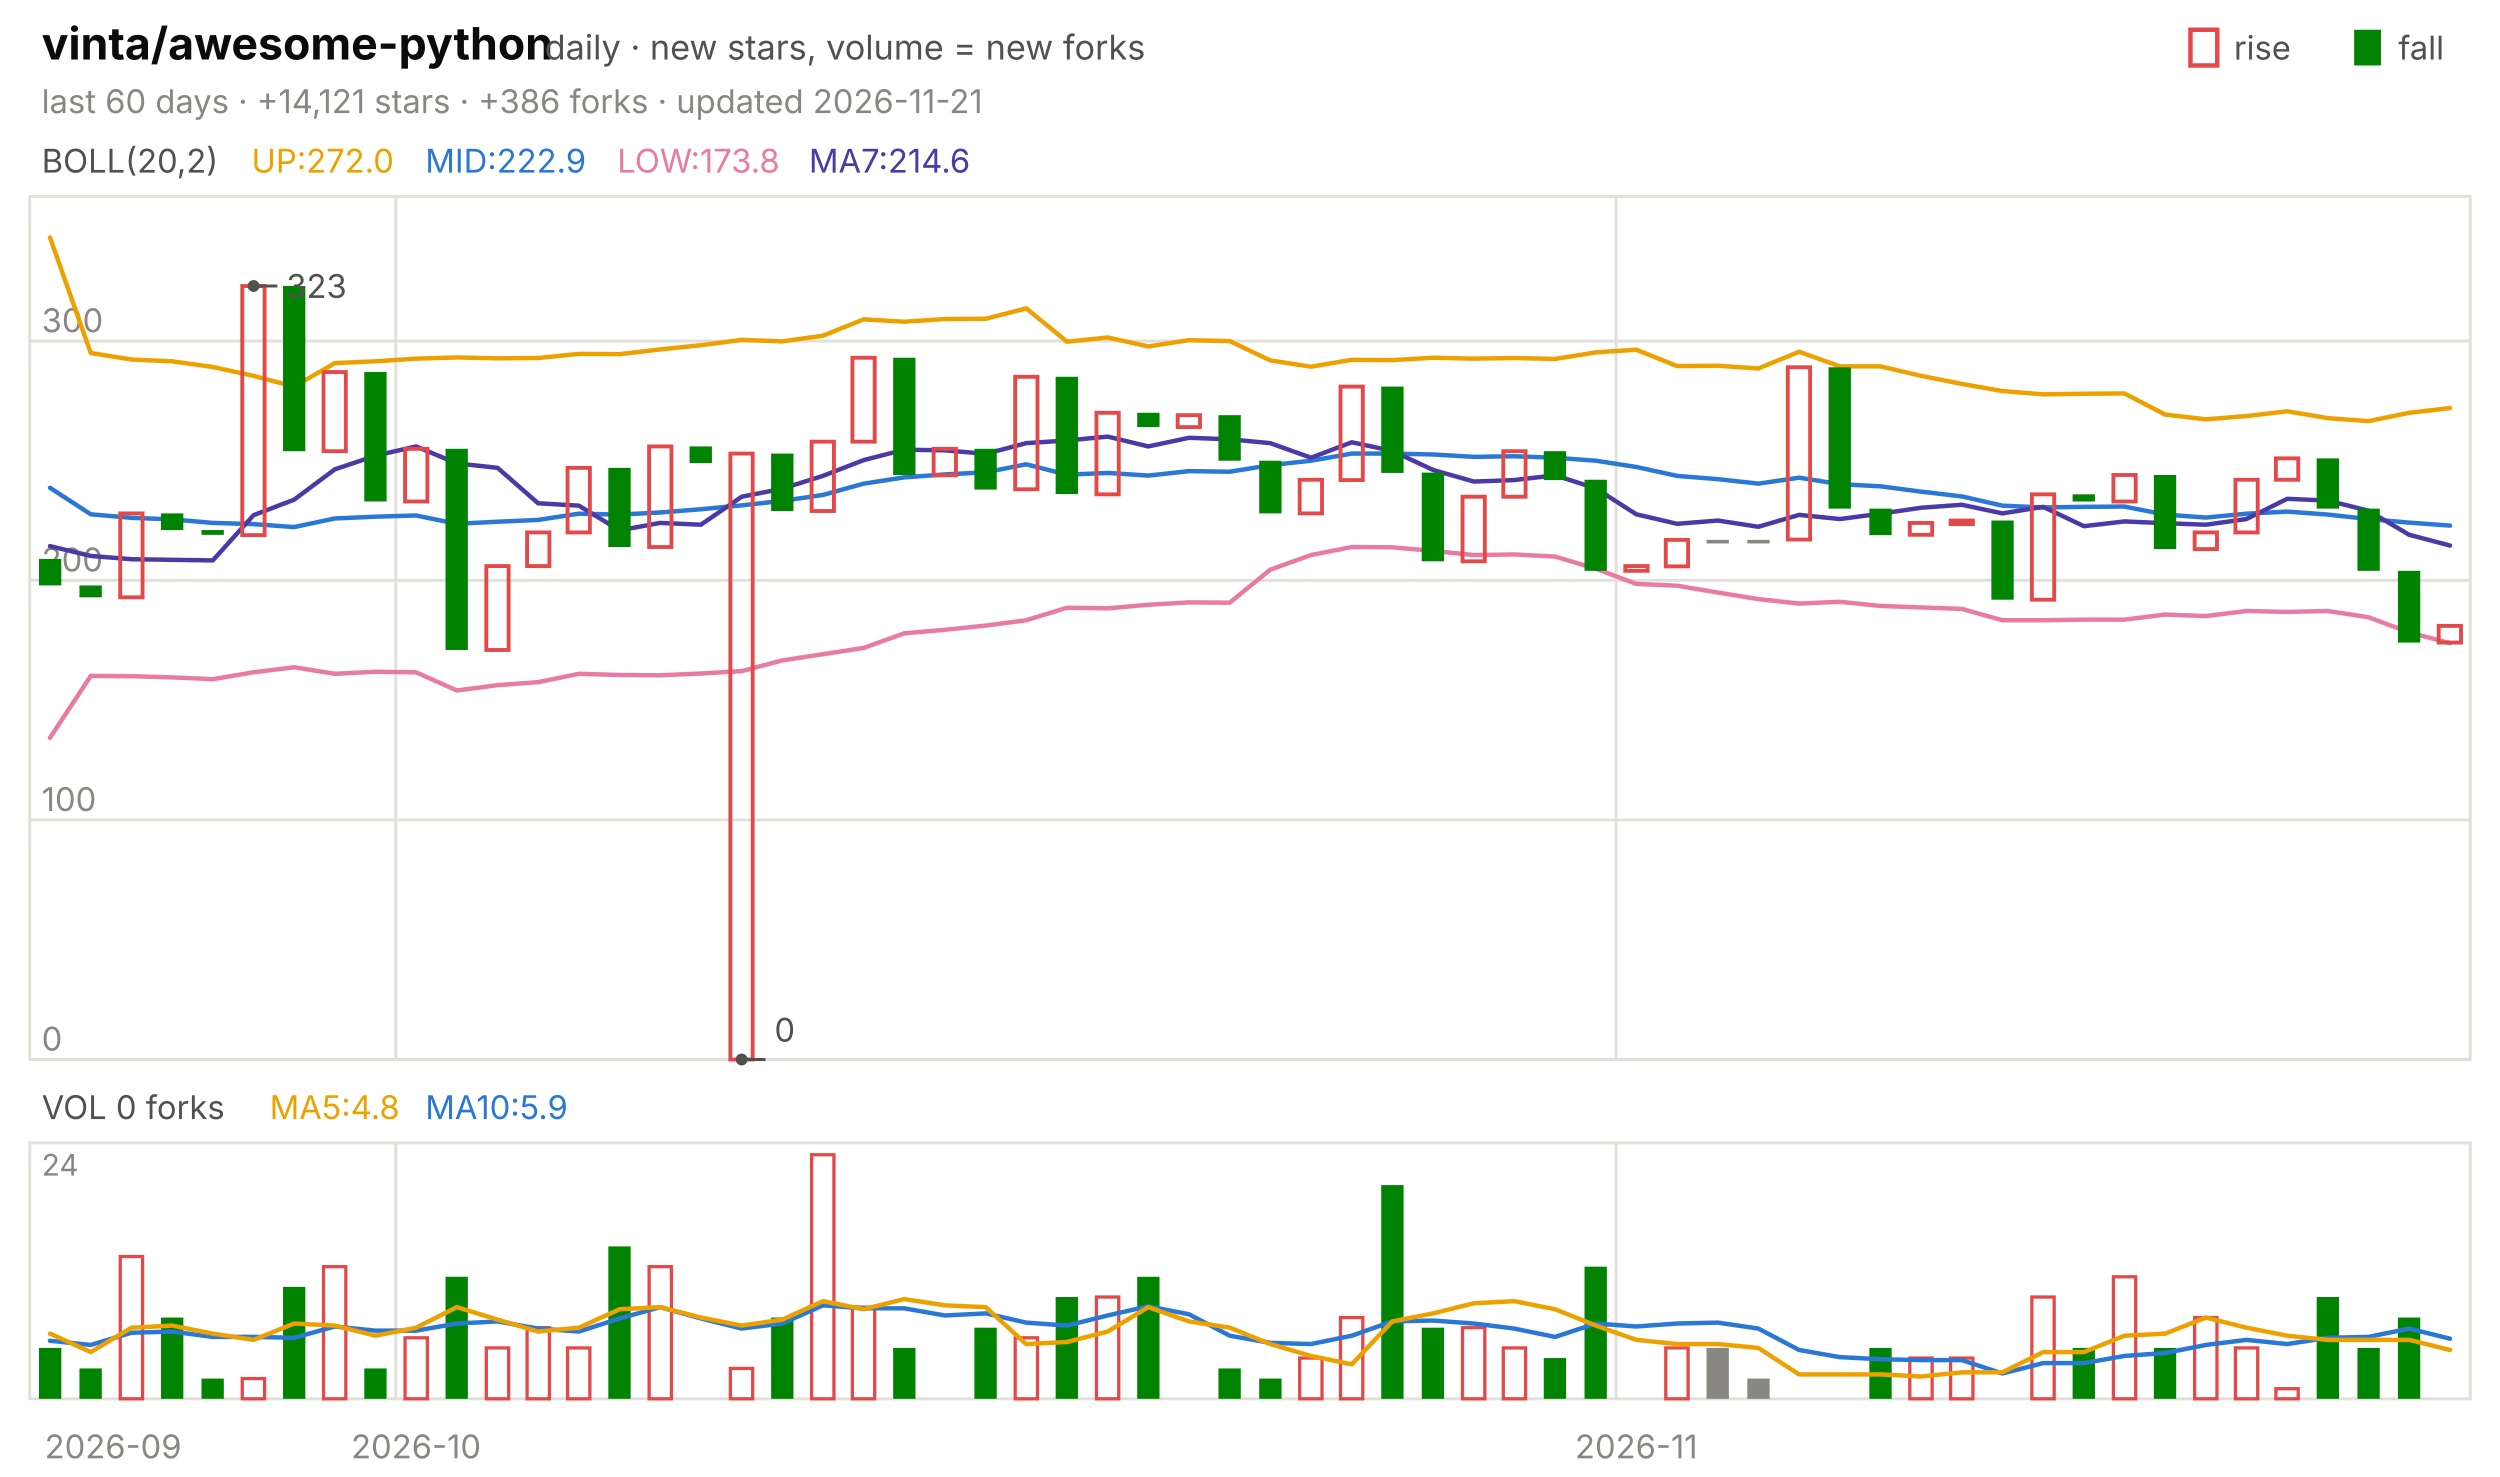
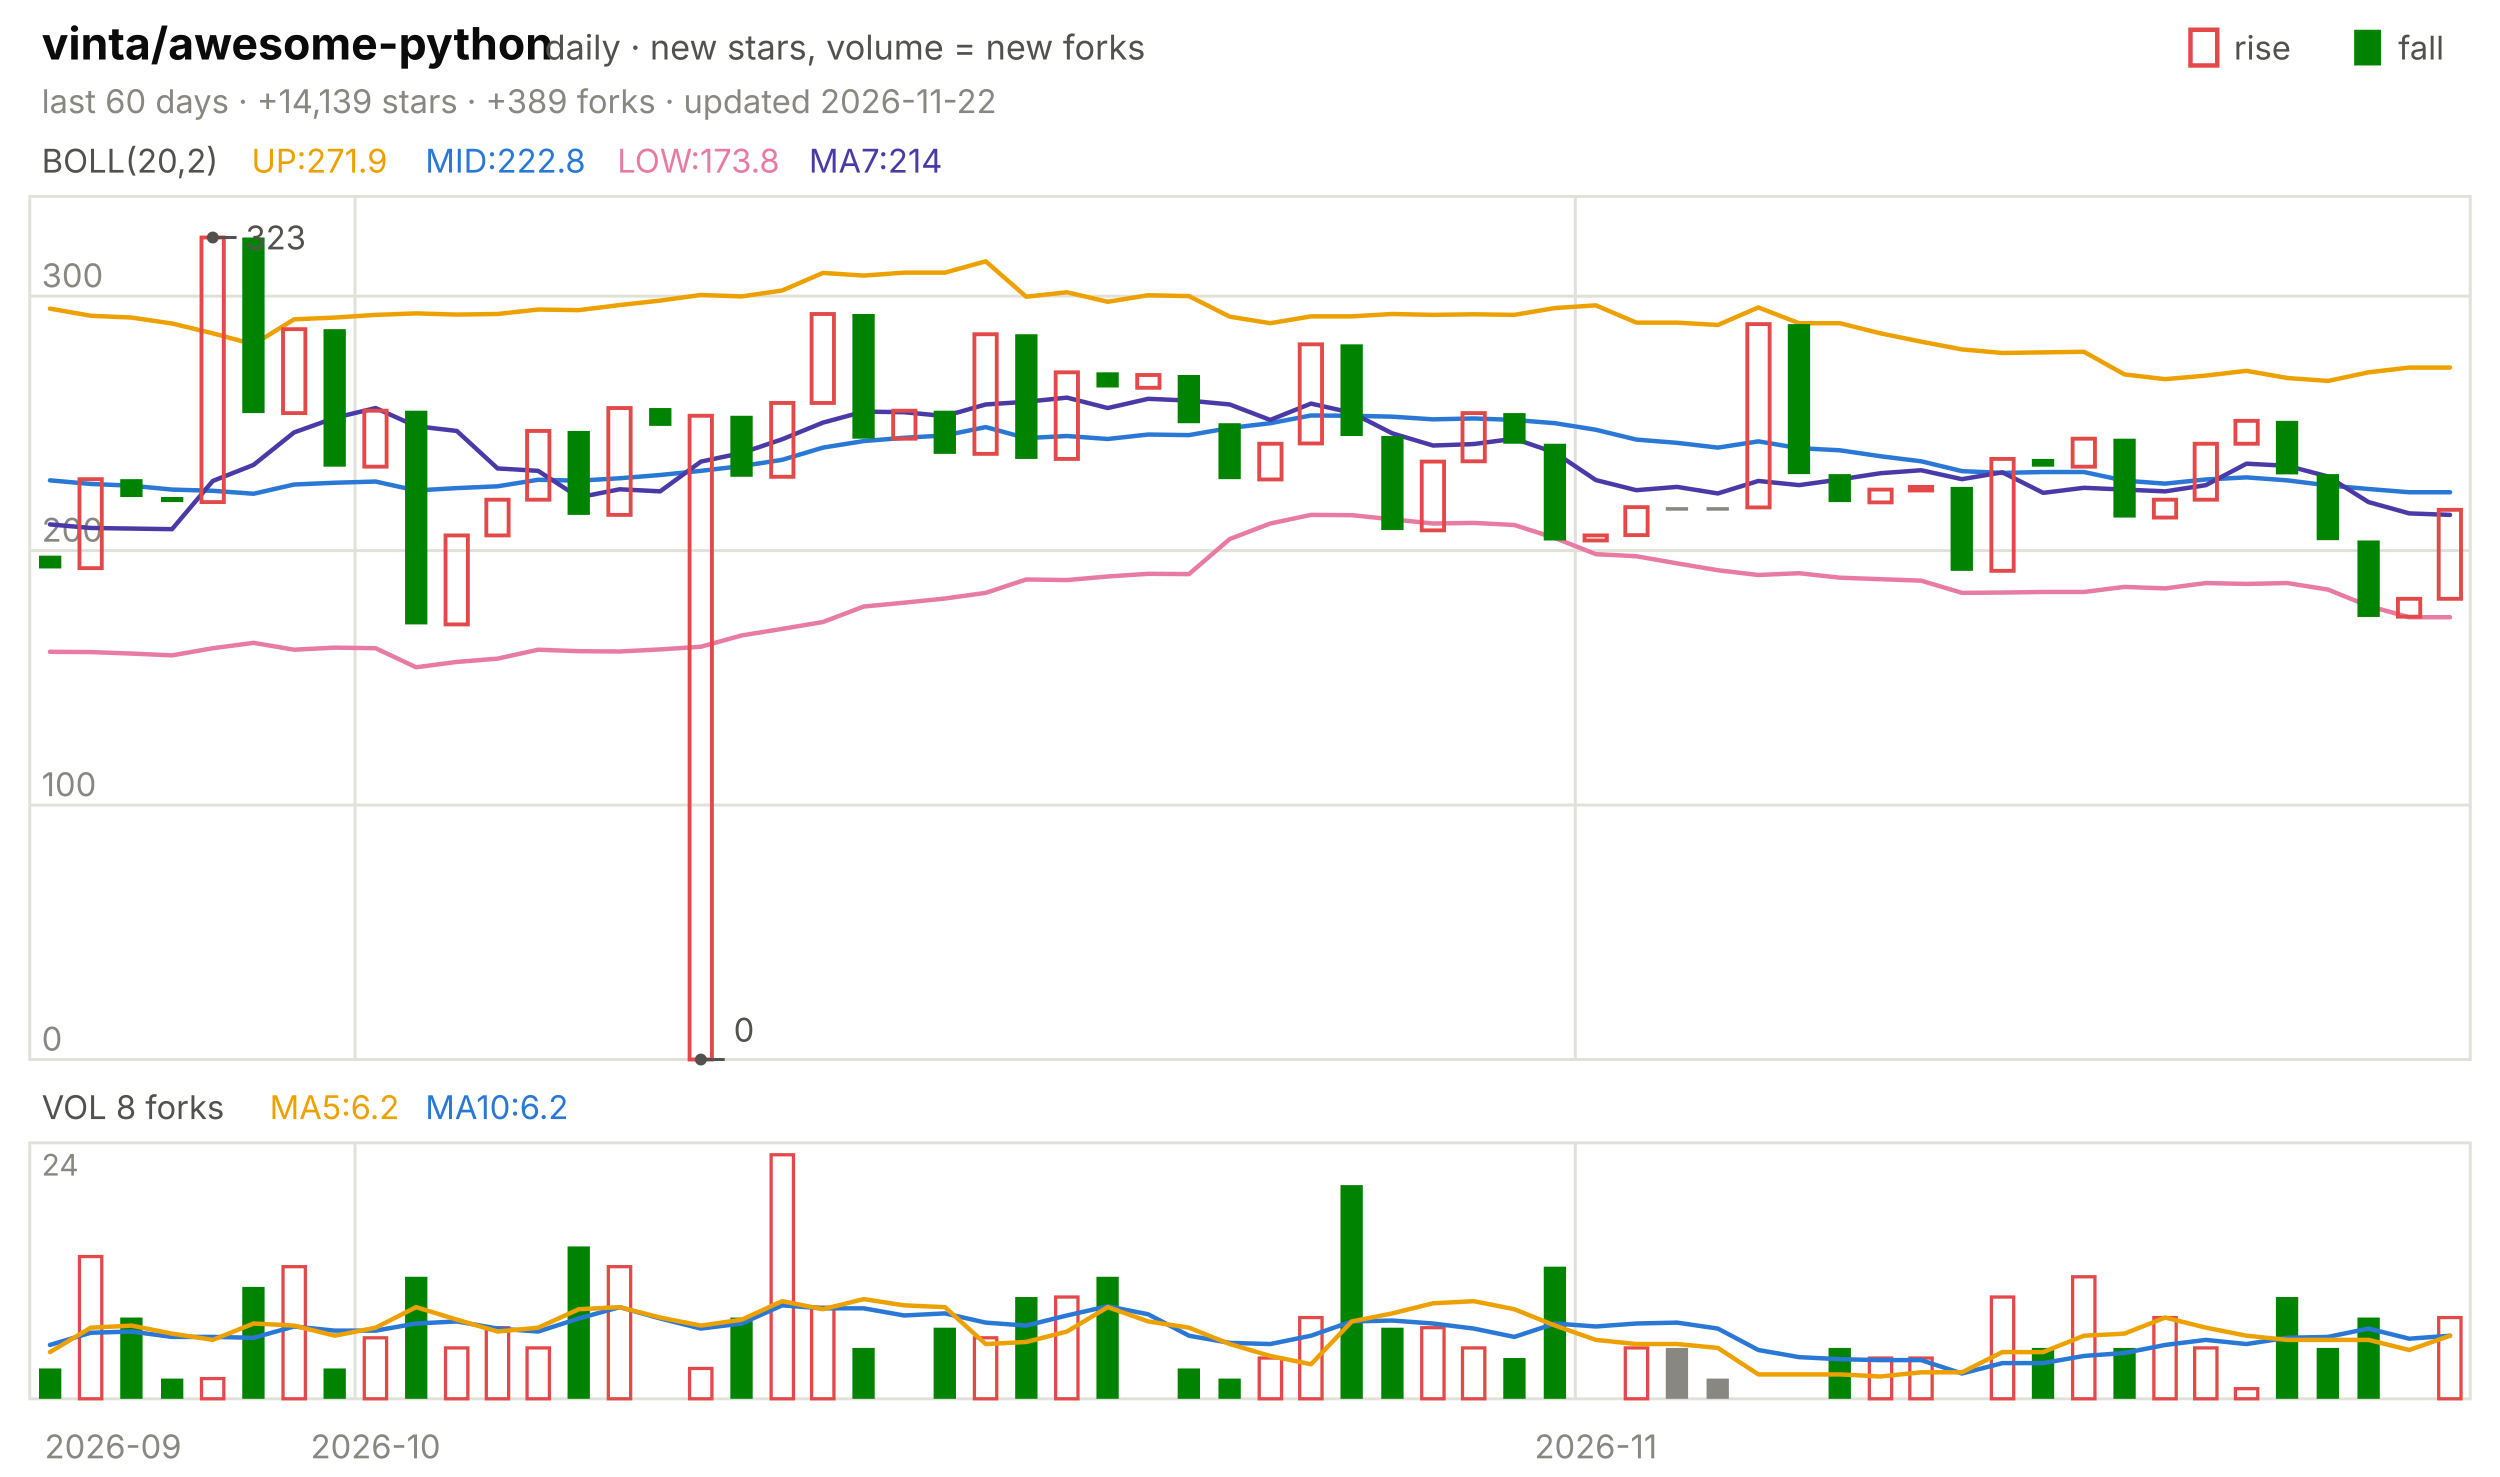
<svg xmlns="http://www.w3.org/2000/svg" viewBox="0 0 840 496" width="840" height="496" font-family="-apple-system,'Segoe UI',system-ui,sans-serif" role="img" aria-label="vinta/awesome-python candlestick chart">
  <text x="14.0" y="20.0" font-size="15" fill="#0b0b0b" font-weight="650">vinta/awesome-python</text>
  <text x="183.0" y="20.0" font-size="11.5" fill="#52514e">daily · new stars, volume = new forks</text>
  <text x="805.8" y="20.0" font-size="11.0" fill="#52514e">fall</text>
  <rect x="791" y="10" width="9" height="12" fill="#008300" />
  <text x="750.6" y="20.0" font-size="11.0" fill="#52514e">rise</text>
  <rect x="736" y="10" width="9" height="12" fill="none" stroke="#e34948" stroke-width="1.5" />
-   <text x="14.0" y="38.0" font-size="11.0" fill="#898781">last 60 days · +14,121 stars · +386 forks · updated 2026-11-21</text>
+   <text x="14.0" y="38.0" font-size="11.0" fill="#898781">last 60 days · +14,139 stars · +389 forks · updated 2026-11-22</text>
  <rect x="10" y="66" width="820" height="290" fill="none" stroke="#e1e0d9" />
  <rect x="10" y="384" width="820" height="86" fill="none" stroke="#e1e0d9" />
  <text x="38.0" y="490.0" font-size="11.0" fill="#898781" text-anchor="middle">2026-09</text>
-   <line x1="133.0" y1="66.0" x2="133.0" y2="356.0" stroke="#e1e0d9" stroke-width="1.0" />
-   <line x1="133.0" y1="384.0" x2="133.0" y2="470.0" stroke="#e1e0d9" stroke-width="1.0" />
-   <text x="139.8" y="490.0" font-size="11.0" fill="#898781" text-anchor="middle">2026-10</text>
-   <line x1="543.0" y1="66.0" x2="543.0" y2="356.0" stroke="#e1e0d9" stroke-width="1.0" />
-   <line x1="543.0" y1="384.0" x2="543.0" y2="470.0" stroke="#e1e0d9" stroke-width="1.0" />
-   <text x="549.8" y="490.0" font-size="11.0" fill="#898781" text-anchor="middle">2026-11</text>
+   <line x1="119.3" y1="66.0" x2="119.3" y2="356.0" stroke="#e1e0d9" stroke-width="1.0" />
+   <line x1="119.3" y1="384.0" x2="119.3" y2="470.0" stroke="#e1e0d9" stroke-width="1.0" />
+   <text x="126.2" y="490.0" font-size="11.0" fill="#898781" text-anchor="middle">2026-10</text>
+   <line x1="529.3" y1="66.0" x2="529.3" y2="356.0" stroke="#e1e0d9" stroke-width="1.0" />
+   <line x1="529.3" y1="384.0" x2="529.3" y2="470.0" stroke="#e1e0d9" stroke-width="1.0" />
+   <text x="536.2" y="490.0" font-size="11.0" fill="#898781" text-anchor="middle">2026-11</text>
  <text x="14.0" y="58.0" font-size="11.0" fill="#52514e">BOLL(20,2)</text>
-   <text x="84.5" y="58.0" font-size="11.0" fill="#eda100">UP:272.0</text>
-   <text x="142.9" y="58.0" font-size="11.0" fill="#2a78d6">MID:222.9</text>
+   <text x="84.5" y="58.0" font-size="11.0" fill="#eda100">UP:271.9</text>
+   <text x="142.9" y="58.0" font-size="11.0" fill="#2a78d6">MID:222.8</text>
  <text x="207.4" y="58.0" font-size="11.0" fill="#e87ba4">LOW:173.8</text>
-   <text x="271.8" y="58.0" font-size="11.0" fill="#4a3aa7">MA7:214.6</text>
+   <text x="271.8" y="58.0" font-size="11.0" fill="#4a3aa7">MA7:214</text>
  <line x1="10.0" y1="356.0" x2="830.0" y2="356.0" stroke="#e1e0d9" stroke-width="1.0" />
  <text x="14.0" y="353.0" font-size="11.0" fill="#898781">0</text>
-   <line x1="10.0" y1="275.5" x2="830.0" y2="275.5" stroke="#e1e0d9" stroke-width="1.0" />
-   <text x="14.0" y="272.5" font-size="11.0" fill="#898781">100</text>
-   <line x1="10.0" y1="195.0" x2="830.0" y2="195.0" stroke="#e1e0d9" stroke-width="1.0" />
-   <text x="14.0" y="192.0" font-size="11.0" fill="#898781">200</text>
-   <line x1="10.0" y1="114.6" x2="830.0" y2="114.6" stroke="#e1e0d9" stroke-width="1.0" />
-   <text x="14.0" y="111.6" font-size="11.0" fill="#898781">300</text>
-   <polyline points="16.8,79.8 30.5,118.6 44.2,120.8 57.8,121.4 71.5,123.3 85.2,126.3 98.8,129.9 112.5,122.0 126.2,121.4 139.8,120.5 153.5,120.1 167.2,120.4 180.8,120.3 194.5,118.9 208.2,119.0 221.8,117.4 235.5,116.0 249.2,114.2 262.8,114.7 276.5,112.8 290.2,107.3 303.8,108.1 317.5,107.2 331.2,107.1 344.8,103.6 358.5,114.8 372.2,113.4 385.8,116.4 399.5,114.3 413.2,114.6 426.8,121.1 440.5,123.2 454.2,120.9 467.8,121.0 481.5,120.2 495.2,120.5 508.8,120.3 522.5,120.6 536.2,118.4 549.8,117.5 563.5,123.0 577.2,122.9 590.8,123.8 604.5,118.2 618.2,123.1 631.8,123.1 645.5,126.3 659.2,129.0 672.8,131.4 686.5,132.5 700.2,132.3 713.8,132.2 727.5,139.3 741.2,140.9 754.8,139.8 768.5,138.2 782.2,140.5 795.8,141.5 809.5,138.7 823.2,137.1" fill="none" stroke="#eda100" stroke-width="1.5" stroke-linejoin="round" stroke-linecap="round" />
-   <polyline points="16.8,163.9 30.5,172.8 44.2,174.0 57.8,174.5 71.5,175.7 85.2,176.1 98.8,177.1 112.5,174.2 126.2,173.6 139.8,173.2 153.5,176.0 167.2,175.3 180.8,174.7 194.5,172.6 208.2,172.9 221.8,172.2 235.5,171.1 249.2,169.8 262.8,168.3 276.5,166.3 290.2,162.5 303.8,160.4 317.5,159.4 331.2,158.7 344.8,156.0 358.5,159.5 372.2,158.9 385.8,159.8 399.5,158.3 413.2,158.5 426.8,156.3 440.5,154.8 454.2,152.4 467.8,152.4 481.5,152.7 495.2,153.5 508.8,153.3 522.5,153.8 536.2,154.8 549.8,156.9 563.5,159.9 577.2,161.0 590.8,162.5 604.5,160.5 618.2,162.7 631.8,163.4 645.5,165.2 659.2,166.8 672.8,169.9 686.5,170.5 700.2,170.3 713.8,170.2 727.5,172.9 741.2,173.9 754.8,172.6 768.5,171.9 782.2,172.9 795.8,174.4 809.5,175.6 823.2,176.6" fill="none" stroke="#2a78d6" stroke-width="1.5" stroke-linejoin="round" stroke-linecap="round" />
-   <polyline points="16.8,247.9 30.5,227.1 44.2,227.2 57.8,227.6 71.5,228.2 85.2,225.9 98.8,224.2 112.5,226.4 126.2,225.7 139.8,225.9 153.5,232.0 167.2,230.2 180.8,229.2 194.5,226.4 208.2,226.8 221.8,226.9 235.5,226.3 249.2,225.5 262.8,221.9 276.5,219.8 290.2,217.7 303.8,212.8 317.5,211.6 331.2,210.2 344.8,208.4 358.5,204.2 372.2,204.4 385.8,203.2 399.5,202.4 413.2,202.5 426.8,191.4 440.5,186.5 454.2,183.8 467.8,183.9 481.5,185.1 495.2,186.5 508.8,186.3 522.5,187.0 536.2,191.1 549.8,196.2 563.5,196.8 577.2,199.1 590.8,201.3 604.5,202.8 618.2,202.2 631.8,203.6 645.5,204.1 659.2,204.6 672.8,208.4 686.5,208.4 700.2,208.2 713.8,208.2 727.5,206.5 741.2,207.0 754.8,205.3 768.5,205.6 782.2,205.3 795.8,207.4 809.5,212.5 823.2,216.1" fill="none" stroke="#e87ba4" stroke-width="1.5" stroke-linejoin="round" stroke-linecap="round" />
-   <polyline points="16.8,183.5 30.5,186.8 44.2,187.9 57.8,188.1 71.5,188.3 85.2,173.1 98.8,167.9 112.5,157.7 126.2,153.1 139.8,150.0 153.5,155.7 167.2,157.2 180.8,169.1 194.5,169.9 208.2,178.2 221.8,175.7 235.5,176.3 249.2,166.9 262.8,164.2 276.5,159.9 290.2,154.6 303.8,151.1 317.5,151.3 331.2,152.5 344.8,148.9 358.5,148.0 372.2,146.7 385.8,150.0 399.5,147.1 413.2,147.6 426.8,148.9 440.5,153.8 454.2,148.6 467.8,151.5 481.5,157.9 495.2,161.8 508.8,161.3 522.5,159.7 536.2,164.1 549.8,172.8 563.5,176.0 577.2,174.9 590.8,177.0 604.5,173.0 618.2,174.4 631.8,172.6 645.5,170.6 659.2,169.6 672.8,172.5 686.5,170.3 700.2,176.8 713.8,175.2 727.5,175.8 741.2,176.3 754.8,174.4 768.5,167.6 782.2,168.2 795.8,171.6 809.5,179.7 823.2,183.3" fill="none" stroke="#4a3aa7" stroke-width="1.5" stroke-linejoin="round" stroke-linecap="round" />
-   <rect x="13.1" y="187.8" width="7.5" height="8.9" fill="#008300" />
-   <rect x="26.7" y="196.7" width="7.5" height="4.0" fill="#008300" />
-   <rect x="40.4" y="172.5" width="7.5" height="28.2" fill="none" stroke="#e34948" stroke-width="1.3" />
-   <rect x="54.1" y="172.5" width="7.5" height="5.6" fill="#008300" />
-   <rect x="67.7" y="178.1" width="7.5" height="1.6" fill="#008300" />
-   <rect x="81.4" y="96.1" width="7.5" height="83.7" fill="none" stroke="#e34948" stroke-width="1.3" />
-   <rect x="95.1" y="96.1" width="7.5" height="55.5" fill="#008300" />
-   <rect x="108.7" y="125.0" width="7.5" height="26.6" fill="none" stroke="#e34948" stroke-width="1.3" />
-   <rect x="122.4" y="125.0" width="7.5" height="43.5" fill="#008300" />
-   <rect x="136.1" y="150.8" width="7.5" height="17.7" fill="none" stroke="#e34948" stroke-width="1.3" />
-   <rect x="149.7" y="150.8" width="7.5" height="67.6" fill="#008300" />
-   <rect x="163.4" y="190.2" width="7.5" height="28.2" fill="none" stroke="#e34948" stroke-width="1.3" />
-   <rect x="177.1" y="178.9" width="7.5" height="11.3" fill="none" stroke="#e34948" stroke-width="1.3" />
-   <rect x="190.7" y="157.2" width="7.5" height="21.7" fill="none" stroke="#e34948" stroke-width="1.3" />
-   <rect x="204.4" y="157.2" width="7.5" height="26.6" fill="#008300" />
-   <rect x="218.1" y="150.0" width="7.5" height="33.8" fill="none" stroke="#e34948" stroke-width="1.3" />
-   <rect x="231.7" y="150.0" width="7.5" height="5.6" fill="#008300" />
-   <rect x="245.4" y="152.4" width="7.5" height="203.6" fill="none" stroke="#e34948" stroke-width="1.3" />
-   <rect x="259.1" y="152.4" width="7.5" height="19.3" fill="#008300" />
-   <rect x="272.7" y="148.4" width="7.5" height="23.3" fill="none" stroke="#e34948" stroke-width="1.3" />
-   <rect x="286.4" y="120.2" width="7.5" height="28.2" fill="none" stroke="#e34948" stroke-width="1.3" />
-   <rect x="300.1" y="120.2" width="7.5" height="39.4" fill="#008300" />
-   <rect x="313.7" y="150.8" width="7.5" height="8.9" fill="none" stroke="#e34948" stroke-width="1.3" />
-   <rect x="327.4" y="150.8" width="7.5" height="13.7" fill="#008300" />
-   <rect x="341.1" y="126.6" width="7.5" height="37.8" fill="none" stroke="#e34948" stroke-width="1.3" />
-   <rect x="354.7" y="126.6" width="7.5" height="39.4" fill="#008300" />
-   <rect x="368.4" y="138.7" width="7.5" height="27.4" fill="none" stroke="#e34948" stroke-width="1.3" />
-   <rect x="382.1" y="138.7" width="7.5" height="4.8" fill="#008300" />
-   <rect x="395.7" y="139.5" width="7.5" height="4.0" fill="none" stroke="#e34948" stroke-width="1.3" />
-   <rect x="409.4" y="139.5" width="7.5" height="15.3" fill="#008300" />
-   <rect x="423.1" y="154.8" width="7.5" height="17.7" fill="#008300" />
-   <rect x="436.7" y="161.2" width="7.5" height="11.3" fill="none" stroke="#e34948" stroke-width="1.3" />
-   <rect x="450.4" y="129.9" width="7.5" height="31.4" fill="none" stroke="#e34948" stroke-width="1.3" />
-   <rect x="464.1" y="129.9" width="7.5" height="29.0" fill="#008300" />
-   <rect x="477.7" y="158.8" width="7.5" height="29.8" fill="#008300" />
-   <rect x="491.4" y="166.9" width="7.5" height="21.7" fill="none" stroke="#e34948" stroke-width="1.3" />
-   <rect x="505.1" y="151.6" width="7.5" height="15.3" fill="none" stroke="#e34948" stroke-width="1.3" />
-   <rect x="518.7" y="151.6" width="7.5" height="9.7" fill="#008300" />
-   <rect x="532.4" y="161.2" width="7.5" height="30.6" fill="#008300" />
-   <rect x="546.1" y="190.2" width="7.5" height="1.6" fill="none" stroke="#e34948" stroke-width="1.3" />
-   <rect x="559.7" y="181.4" width="7.5" height="8.9" fill="none" stroke="#e34948" stroke-width="1.3" />
-   <rect x="573.4" y="181.4" width="7.5" height="1.2" fill="#898781" />
-   <rect x="587.1" y="181.4" width="7.5" height="1.2" fill="#898781" />
-   <rect x="600.7" y="123.4" width="7.5" height="57.9" fill="none" stroke="#e34948" stroke-width="1.3" />
-   <rect x="614.4" y="123.4" width="7.5" height="47.5" fill="#008300" />
-   <rect x="628.1" y="170.9" width="7.5" height="8.9" fill="#008300" />
-   <rect x="641.7" y="175.7" width="7.5" height="4.0" fill="none" stroke="#e34948" stroke-width="1.3" />
-   <rect x="655.4" y="174.9" width="7.5" height="1.2" fill="none" stroke="#e34948" stroke-width="1.3" />
-   <rect x="669.1" y="174.9" width="7.5" height="26.6" fill="#008300" />
-   <rect x="682.7" y="166.1" width="7.5" height="35.4" fill="none" stroke="#e34948" stroke-width="1.3" />
-   <rect x="696.4" y="166.1" width="7.5" height="2.4" fill="#008300" />
-   <rect x="710.1" y="159.6" width="7.5" height="8.9" fill="none" stroke="#e34948" stroke-width="1.3" />
-   <rect x="723.7" y="159.6" width="7.5" height="24.9" fill="#008300" />
-   <rect x="737.4" y="178.9" width="7.5" height="5.6" fill="none" stroke="#e34948" stroke-width="1.3" />
-   <rect x="751.1" y="161.2" width="7.5" height="17.7" fill="none" stroke="#e34948" stroke-width="1.3" />
-   <rect x="764.7" y="154.0" width="7.5" height="7.2" fill="none" stroke="#e34948" stroke-width="1.3" />
-   <rect x="778.4" y="154.0" width="7.5" height="16.9" fill="#008300" />
-   <rect x="792.1" y="170.9" width="7.5" height="20.9" fill="#008300" />
-   <rect x="805.7" y="191.8" width="7.5" height="24.1" fill="#008300" />
-   <rect x="819.4" y="210.3" width="7.5" height="5.6" fill="none" stroke="#e34948" stroke-width="1.3" />
-   <circle cx="85.2" cy="96.1" r="2" fill="#52514e" />
-   <line x1="85.2" y1="96.1" x2="93.2" y2="96.1" stroke="#52514e" stroke-width="1.0" />
-   <text x="96.2" y="100.1" font-size="11.0" fill="#52514e">323</text>
-   <circle cx="249.2" cy="356.0" r="2" fill="#52514e" />
-   <line x1="249.2" y1="356.0" x2="257.2" y2="356.0" stroke="#52514e" stroke-width="1.0" />
-   <text x="260.2" y="350.0" font-size="11.0" fill="#52514e">0</text>
-   <text x="14.0" y="376.0" font-size="11.0" fill="#52514e">VOL 0 forks</text>
-   <text x="90.6" y="376.0" font-size="11.0" fill="#eda100">MA5:4.8</text>
-   <text x="142.9" y="376.0" font-size="11.0" fill="#2a78d6">MA10:5.9</text>
+   <line x1="10.0" y1="270.5" x2="830.0" y2="270.5" stroke="#e1e0d9" stroke-width="1.0" />
+   <text x="14.0" y="267.5" font-size="11.0" fill="#898781">100</text>
+   <line x1="10.0" y1="185.0" x2="830.0" y2="185.0" stroke="#e1e0d9" stroke-width="1.0" />
+   <text x="14.0" y="182.0" font-size="11.0" fill="#898781">200</text>
+   <line x1="10.0" y1="99.5" x2="830.0" y2="99.5" stroke="#e1e0d9" stroke-width="1.0" />
+   <text x="14.0" y="96.5" font-size="11.0" fill="#898781">300</text>
+   <polyline points="16.8,103.7 30.5,106.1 44.2,106.7 57.8,108.7 71.5,112.0 85.2,115.7 98.8,107.3 112.5,106.7 126.2,105.8 139.8,105.3 153.5,105.7 167.2,105.5 180.8,104.0 194.5,104.2 208.2,102.5 221.8,101.0 235.5,99.1 249.2,99.6 262.8,97.6 276.5,91.7 290.2,92.6 303.8,91.6 317.5,91.6 331.2,87.8 344.8,99.7 358.5,98.2 372.2,101.4 385.8,99.2 399.5,99.5 413.2,106.4 426.8,108.6 440.5,106.3 454.2,106.3 467.8,105.5 481.5,105.8 495.2,105.6 508.8,105.8 522.5,103.5 536.2,102.6 549.8,108.4 563.5,108.4 577.2,109.2 590.8,103.3 604.5,108.6 618.2,108.6 631.8,112.0 645.5,114.8 659.2,117.4 672.8,118.6 686.5,118.4 700.2,118.2 713.8,125.8 727.5,127.4 741.2,126.2 754.8,124.6 768.5,127.0 782.2,128.0 795.8,125.1 809.5,123.5 823.2,123.5" fill="none" stroke="#eda100" stroke-width="1.5" stroke-linejoin="round" stroke-linecap="round" />
+   <polyline points="16.8,161.4 30.5,162.6 44.2,163.2 57.8,164.5 71.5,164.9 85.2,165.9 98.8,162.8 112.5,162.2 126.2,161.8 139.8,164.8 153.5,164.0 167.2,163.4 180.8,161.2 194.5,161.5 208.2,160.7 221.8,159.6 235.5,158.2 249.2,156.6 262.8,154.5 276.5,150.4 290.2,148.2 303.8,147.1 317.5,146.3 331.2,143.5 344.8,147.2 358.5,146.5 372.2,147.5 385.8,146.0 399.5,146.2 413.2,143.8 426.8,142.2 440.5,139.6 454.2,139.7 467.8,140.0 481.5,140.9 495.2,140.6 508.8,141.1 522.5,142.2 536.2,144.4 549.8,147.7 563.5,148.8 577.2,150.4 590.8,148.3 604.5,150.6 618.2,151.3 631.8,153.3 645.5,155.0 659.2,158.3 672.8,158.9 686.5,158.6 700.2,158.6 713.8,161.5 727.5,162.5 741.2,161.1 754.8,160.4 768.5,161.4 782.2,163.1 795.8,164.3 809.5,165.4 823.2,165.4" fill="none" stroke="#2a78d6" stroke-width="1.5" stroke-linejoin="round" stroke-linecap="round" />
+   <polyline points="16.8,219.0 30.5,219.1 44.2,219.6 57.8,220.2 71.5,217.8 85.2,216.0 98.8,218.3 112.5,217.6 126.2,217.8 139.8,224.2 153.5,222.4 167.2,221.3 180.8,218.3 194.5,218.8 208.2,218.9 221.8,218.2 235.5,217.3 249.2,213.5 262.8,211.3 276.5,209.0 290.2,203.8 303.8,202.5 317.5,201.1 331.2,199.2 344.8,194.7 358.5,194.9 372.2,193.7 385.8,192.8 399.5,192.9 413.2,181.1 426.8,175.9 440.5,173.0 454.2,173.1 467.8,174.5 481.5,175.9 495.2,175.7 508.8,176.4 522.5,180.8 536.2,186.2 549.8,186.9 563.5,189.3 577.2,191.6 590.8,193.2 604.5,192.6 618.2,194.1 631.8,194.6 645.5,195.1 659.2,199.2 672.8,199.1 686.5,198.9 700.2,198.9 713.8,197.2 727.5,197.7 741.2,195.9 754.8,196.2 768.5,195.9 782.2,198.1 795.8,203.6 809.5,207.4 823.2,207.4" fill="none" stroke="#e87ba4" stroke-width="1.5" stroke-linejoin="round" stroke-linecap="round" />
+   <polyline points="16.8,176.2 30.5,177.4 44.2,177.6 57.8,177.8 71.5,161.6 85.2,156.2 98.8,145.3 112.5,140.4 126.2,137.1 139.8,143.2 153.5,144.8 167.2,157.4 180.8,158.2 194.5,167.1 208.2,164.4 221.8,165.1 235.5,155.1 249.2,152.2 262.8,147.6 276.5,142.0 290.2,138.3 303.8,138.5 317.5,139.8 331.2,135.9 344.8,135.0 358.5,133.6 372.2,137.1 385.8,134.0 399.5,134.6 413.2,135.9 426.8,141.1 440.5,135.6 454.2,138.7 467.8,145.6 481.5,149.7 495.2,149.2 508.8,147.4 522.5,152.1 536.2,161.3 549.8,164.7 563.5,163.6 577.2,165.8 590.8,161.6 604.5,163.0 618.2,161.1 631.8,159.0 645.5,158.0 659.2,161.0 672.8,158.7 686.5,165.6 700.2,163.9 713.8,164.5 727.5,165.1 741.2,163.0 754.8,155.8 768.5,156.5 782.2,160.1 795.8,168.7 809.5,172.5 823.2,173.0" fill="none" stroke="#4a3aa7" stroke-width="1.5" stroke-linejoin="round" stroke-linecap="round" />
+   <rect x="13.1" y="186.7" width="7.5" height="4.3" fill="#008300" />
+   <rect x="26.7" y="161.0" width="7.5" height="29.9" fill="none" stroke="#e34948" stroke-width="1.3" />
+   <rect x="40.4" y="161.0" width="7.5" height="6.0" fill="#008300" />
+   <rect x="54.1" y="167.0" width="7.5" height="1.7" fill="#008300" />
+   <rect x="67.7" y="79.8" width="7.5" height="88.9" fill="none" stroke="#e34948" stroke-width="1.3" />
+   <rect x="81.4" y="79.8" width="7.5" height="59.0" fill="#008300" />
+   <rect x="95.1" y="110.6" width="7.5" height="28.2" fill="none" stroke="#e34948" stroke-width="1.3" />
+   <rect x="108.7" y="110.6" width="7.5" height="46.2" fill="#008300" />
+   <rect x="122.4" y="138.0" width="7.5" height="18.8" fill="none" stroke="#e34948" stroke-width="1.3" />
+   <rect x="136.1" y="138.0" width="7.5" height="71.8" fill="#008300" />
+   <rect x="149.7" y="179.9" width="7.5" height="29.9" fill="none" stroke="#e34948" stroke-width="1.3" />
+   <rect x="163.4" y="167.9" width="7.5" height="12.0" fill="none" stroke="#e34948" stroke-width="1.3" />
+   <rect x="177.1" y="144.8" width="7.5" height="23.1" fill="none" stroke="#e34948" stroke-width="1.3" />
+   <rect x="190.7" y="144.8" width="7.5" height="28.2" fill="#008300" />
+   <rect x="204.4" y="137.1" width="7.5" height="35.9" fill="none" stroke="#e34948" stroke-width="1.3" />
+   <rect x="218.1" y="137.1" width="7.5" height="6.0" fill="#008300" />
+   <rect x="231.7" y="139.7" width="7.5" height="216.3" fill="none" stroke="#e34948" stroke-width="1.3" />
+   <rect x="245.4" y="139.7" width="7.5" height="20.5" fill="#008300" />
+   <rect x="259.1" y="135.4" width="7.5" height="24.8" fill="none" stroke="#e34948" stroke-width="1.3" />
+   <rect x="272.7" y="105.5" width="7.5" height="29.9" fill="none" stroke="#e34948" stroke-width="1.3" />
+   <rect x="286.4" y="105.5" width="7.5" height="41.9" fill="#008300" />
+   <rect x="300.1" y="138.0" width="7.5" height="9.4" fill="none" stroke="#e34948" stroke-width="1.3" />
+   <rect x="313.7" y="138.0" width="7.5" height="14.5" fill="#008300" />
+   <rect x="327.4" y="112.3" width="7.5" height="40.2" fill="none" stroke="#e34948" stroke-width="1.3" />
+   <rect x="341.1" y="112.3" width="7.5" height="41.9" fill="#008300" />
+   <rect x="354.7" y="125.1" width="7.5" height="29.1" fill="none" stroke="#e34948" stroke-width="1.3" />
+   <rect x="368.4" y="125.1" width="7.5" height="5.1" fill="#008300" />
+   <rect x="382.1" y="126.0" width="7.5" height="4.3" fill="none" stroke="#e34948" stroke-width="1.3" />
+   <rect x="395.7" y="126.0" width="7.5" height="16.2" fill="#008300" />
+   <rect x="409.4" y="142.2" width="7.5" height="18.8" fill="#008300" />
+   <rect x="423.1" y="149.1" width="7.5" height="12.0" fill="none" stroke="#e34948" stroke-width="1.3" />
+   <rect x="436.7" y="115.7" width="7.5" height="33.3" fill="none" stroke="#e34948" stroke-width="1.3" />
+   <rect x="450.4" y="115.7" width="7.5" height="30.8" fill="#008300" />
+   <rect x="464.1" y="146.5" width="7.5" height="31.6" fill="#008300" />
+   <rect x="477.7" y="155.1" width="7.5" height="23.1" fill="none" stroke="#e34948" stroke-width="1.3" />
+   <rect x="491.4" y="138.8" width="7.5" height="16.2" fill="none" stroke="#e34948" stroke-width="1.3" />
+   <rect x="505.1" y="138.8" width="7.5" height="10.3" fill="#008300" />
+   <rect x="518.7" y="149.1" width="7.5" height="32.5" fill="#008300" />
+   <rect x="532.4" y="179.9" width="7.5" height="1.7" fill="none" stroke="#e34948" stroke-width="1.3" />
+   <rect x="546.1" y="170.4" width="7.5" height="9.4" fill="none" stroke="#e34948" stroke-width="1.3" />
+   <rect x="559.7" y="170.4" width="7.5" height="1.2" fill="#898781" />
+   <rect x="573.4" y="170.4" width="7.5" height="1.2" fill="#898781" />
+   <rect x="587.1" y="108.9" width="7.5" height="61.6" fill="none" stroke="#e34948" stroke-width="1.3" />
+   <rect x="600.7" y="108.9" width="7.5" height="50.4" fill="#008300" />
+   <rect x="614.4" y="159.3" width="7.5" height="9.4" fill="#008300" />
+   <rect x="628.1" y="164.5" width="7.5" height="4.3" fill="none" stroke="#e34948" stroke-width="1.3" />
+   <rect x="641.7" y="163.6" width="7.5" height="1.2" fill="none" stroke="#e34948" stroke-width="1.3" />
+   <rect x="655.4" y="163.6" width="7.5" height="28.2" fill="#008300" />
+   <rect x="669.1" y="154.2" width="7.5" height="37.6" fill="none" stroke="#e34948" stroke-width="1.3" />
+   <rect x="682.7" y="154.2" width="7.5" height="2.6" fill="#008300" />
+   <rect x="696.4" y="147.4" width="7.5" height="9.4" fill="none" stroke="#e34948" stroke-width="1.3" />
+   <rect x="710.1" y="147.4" width="7.5" height="26.5" fill="#008300" />
+   <rect x="723.7" y="167.9" width="7.5" height="6.0" fill="none" stroke="#e34948" stroke-width="1.3" />
+   <rect x="737.4" y="149.1" width="7.5" height="18.8" fill="none" stroke="#e34948" stroke-width="1.3" />
+   <rect x="751.1" y="141.4" width="7.5" height="7.7" fill="none" stroke="#e34948" stroke-width="1.3" />
+   <rect x="764.7" y="141.4" width="7.5" height="18.0" fill="#008300" />
+   <rect x="778.4" y="159.3" width="7.5" height="22.2" fill="#008300" />
+   <rect x="792.1" y="181.6" width="7.5" height="25.7" fill="#008300" />
+   <rect x="805.7" y="201.2" width="7.5" height="6.0" fill="none" stroke="#e34948" stroke-width="1.3" />
+   <rect x="819.4" y="171.3" width="7.5" height="29.9" fill="none" stroke="#e34948" stroke-width="1.3" />
+   <circle cx="71.5" cy="79.8" r="2" fill="#52514e" />
+   <line x1="71.5" y1="79.8" x2="79.5" y2="79.8" stroke="#52514e" stroke-width="1.0" />
+   <text x="82.5" y="83.8" font-size="11.0" fill="#52514e">323</text>
+   <circle cx="235.5" cy="356.0" r="2" fill="#52514e" />
+   <line x1="235.5" y1="356.0" x2="243.5" y2="356.0" stroke="#52514e" stroke-width="1.0" />
+   <text x="246.5" y="350.0" font-size="11.0" fill="#52514e">0</text>
+   <text x="14.0" y="376.0" font-size="11.0" fill="#52514e">VOL 8 forks</text>
+   <text x="90.6" y="376.0" font-size="11.0" fill="#eda100">MA5:6.2</text>
+   <text x="142.9" y="376.0" font-size="11.0" fill="#2a78d6">MA10:6.2</text>
  <text x="14.0" y="395.0" font-size="10" fill="#898781">24</text>
-   <rect x="13.1" y="452.9" width="7.5" height="17.1" fill="#008300" />
-   <rect x="26.7" y="459.8" width="7.5" height="10.2" fill="#008300" />
-   <rect x="40.4" y="422.2" width="7.5" height="47.8" fill="none" stroke="#e34948" stroke-width="1.1" />
-   <rect x="54.1" y="442.7" width="7.5" height="27.3" fill="#008300" />
-   <rect x="67.7" y="463.2" width="7.5" height="6.8" fill="#008300" />
-   <rect x="81.4" y="463.2" width="7.5" height="6.8" fill="none" stroke="#e34948" stroke-width="1.1" />
-   <rect x="95.1" y="432.4" width="7.5" height="37.6" fill="#008300" />
-   <rect x="108.7" y="425.6" width="7.5" height="44.4" fill="none" stroke="#e34948" stroke-width="1.1" />
-   <rect x="122.4" y="459.8" width="7.5" height="10.2" fill="#008300" />
-   <rect x="136.1" y="449.5" width="7.5" height="20.5" fill="none" stroke="#e34948" stroke-width="1.1" />
-   <rect x="149.7" y="429.0" width="7.5" height="41.0" fill="#008300" />
-   <rect x="163.4" y="452.9" width="7.5" height="17.1" fill="none" stroke="#e34948" stroke-width="1.1" />
-   <rect x="177.1" y="446.1" width="7.5" height="23.9" fill="none" stroke="#e34948" stroke-width="1.1" />
-   <rect x="190.7" y="452.9" width="7.5" height="17.1" fill="none" stroke="#e34948" stroke-width="1.1" />
-   <rect x="204.4" y="418.8" width="7.5" height="51.2" fill="#008300" />
-   <rect x="218.1" y="425.6" width="7.5" height="44.4" fill="none" stroke="#e34948" stroke-width="1.1" />
-   <rect x="245.4" y="459.8" width="7.5" height="10.2" fill="none" stroke="#e34948" stroke-width="1.1" />
-   <rect x="259.1" y="442.7" width="7.5" height="27.3" fill="#008300" />
-   <rect x="272.7" y="388.0" width="7.5" height="82.0" fill="none" stroke="#e34948" stroke-width="1.1" />
-   <rect x="286.4" y="439.2" width="7.5" height="30.8" fill="none" stroke="#e34948" stroke-width="1.1" />
-   <rect x="300.1" y="452.9" width="7.5" height="17.1" fill="#008300" />
-   <rect x="327.4" y="446.1" width="7.5" height="23.9" fill="#008300" />
-   <rect x="341.1" y="449.5" width="7.5" height="20.5" fill="none" stroke="#e34948" stroke-width="1.1" />
-   <rect x="354.7" y="435.8" width="7.5" height="34.2" fill="#008300" />
-   <rect x="368.4" y="435.8" width="7.5" height="34.2" fill="none" stroke="#e34948" stroke-width="1.1" />
-   <rect x="382.1" y="429.0" width="7.5" height="41.0" fill="#008300" />
-   <rect x="409.4" y="459.8" width="7.5" height="10.2" fill="#008300" />
-   <rect x="423.1" y="463.2" width="7.5" height="6.8" fill="#008300" />
-   <rect x="436.7" y="456.3" width="7.5" height="13.7" fill="none" stroke="#e34948" stroke-width="1.1" />
-   <rect x="450.4" y="442.7" width="7.5" height="27.3" fill="none" stroke="#e34948" stroke-width="1.1" />
-   <rect x="464.1" y="398.2" width="7.5" height="71.8" fill="#008300" />
-   <rect x="477.7" y="446.1" width="7.5" height="23.9" fill="#008300" />
-   <rect x="491.4" y="446.1" width="7.5" height="23.9" fill="none" stroke="#e34948" stroke-width="1.1" />
-   <rect x="505.1" y="452.9" width="7.5" height="17.1" fill="none" stroke="#e34948" stroke-width="1.1" />
-   <rect x="518.7" y="456.3" width="7.5" height="13.7" fill="#008300" />
-   <rect x="532.4" y="425.6" width="7.5" height="44.4" fill="#008300" />
-   <rect x="559.7" y="452.9" width="7.5" height="17.1" fill="none" stroke="#e34948" stroke-width="1.1" />
-   <rect x="573.4" y="452.9" width="7.5" height="17.1" fill="#898781" />
-   <rect x="587.1" y="463.2" width="7.5" height="6.8" fill="#898781" />
-   <rect x="628.1" y="452.9" width="7.5" height="17.1" fill="#008300" />
+   <rect x="13.1" y="459.8" width="7.5" height="10.2" fill="#008300" />
+   <rect x="26.7" y="422.2" width="7.5" height="47.8" fill="none" stroke="#e34948" stroke-width="1.1" />
+   <rect x="40.4" y="442.7" width="7.5" height="27.3" fill="#008300" />
+   <rect x="54.1" y="463.2" width="7.5" height="6.8" fill="#008300" />
+   <rect x="67.7" y="463.2" width="7.5" height="6.8" fill="none" stroke="#e34948" stroke-width="1.1" />
+   <rect x="81.4" y="432.4" width="7.5" height="37.6" fill="#008300" />
+   <rect x="95.1" y="425.6" width="7.5" height="44.4" fill="none" stroke="#e34948" stroke-width="1.1" />
+   <rect x="108.7" y="459.8" width="7.5" height="10.2" fill="#008300" />
+   <rect x="122.4" y="449.5" width="7.5" height="20.5" fill="none" stroke="#e34948" stroke-width="1.1" />
+   <rect x="136.1" y="429.0" width="7.5" height="41.0" fill="#008300" />
+   <rect x="149.7" y="452.9" width="7.5" height="17.1" fill="none" stroke="#e34948" stroke-width="1.1" />
+   <rect x="163.4" y="446.1" width="7.5" height="23.9" fill="none" stroke="#e34948" stroke-width="1.1" />
+   <rect x="177.1" y="452.9" width="7.5" height="17.1" fill="none" stroke="#e34948" stroke-width="1.1" />
+   <rect x="190.7" y="418.8" width="7.5" height="51.2" fill="#008300" />
+   <rect x="204.4" y="425.6" width="7.5" height="44.4" fill="none" stroke="#e34948" stroke-width="1.1" />
+   <rect x="231.7" y="459.8" width="7.5" height="10.2" fill="none" stroke="#e34948" stroke-width="1.1" />
+   <rect x="245.4" y="442.7" width="7.5" height="27.3" fill="#008300" />
+   <rect x="259.1" y="388.0" width="7.5" height="82.0" fill="none" stroke="#e34948" stroke-width="1.1" />
+   <rect x="272.7" y="439.2" width="7.5" height="30.8" fill="none" stroke="#e34948" stroke-width="1.1" />
+   <rect x="286.4" y="452.9" width="7.5" height="17.1" fill="#008300" />
+   <rect x="313.7" y="446.1" width="7.5" height="23.9" fill="#008300" />
+   <rect x="327.4" y="449.5" width="7.5" height="20.5" fill="none" stroke="#e34948" stroke-width="1.1" />
+   <rect x="341.1" y="435.8" width="7.5" height="34.2" fill="#008300" />
+   <rect x="354.7" y="435.8" width="7.5" height="34.2" fill="none" stroke="#e34948" stroke-width="1.1" />
+   <rect x="368.4" y="429.0" width="7.5" height="41.0" fill="#008300" />
+   <rect x="395.7" y="459.8" width="7.5" height="10.2" fill="#008300" />
+   <rect x="409.4" y="463.2" width="7.5" height="6.8" fill="#008300" />
+   <rect x="423.1" y="456.3" width="7.5" height="13.7" fill="none" stroke="#e34948" stroke-width="1.1" />
+   <rect x="436.7" y="442.7" width="7.5" height="27.3" fill="none" stroke="#e34948" stroke-width="1.1" />
+   <rect x="450.4" y="398.2" width="7.5" height="71.8" fill="#008300" />
+   <rect x="464.1" y="446.1" width="7.5" height="23.9" fill="#008300" />
+   <rect x="477.7" y="446.1" width="7.5" height="23.9" fill="none" stroke="#e34948" stroke-width="1.1" />
+   <rect x="491.4" y="452.9" width="7.5" height="17.1" fill="none" stroke="#e34948" stroke-width="1.1" />
+   <rect x="505.1" y="456.3" width="7.5" height="13.7" fill="#008300" />
+   <rect x="518.7" y="425.6" width="7.5" height="44.4" fill="#008300" />
+   <rect x="546.1" y="452.9" width="7.5" height="17.1" fill="none" stroke="#e34948" stroke-width="1.1" />
+   <rect x="559.7" y="452.9" width="7.5" height="17.1" fill="#898781" />
+   <rect x="573.4" y="463.2" width="7.5" height="6.8" fill="#898781" />
+   <rect x="614.4" y="452.9" width="7.5" height="17.1" fill="#008300" />
+   <rect x="628.1" y="456.3" width="7.5" height="13.7" fill="none" stroke="#e34948" stroke-width="1.1" />
  <rect x="641.7" y="456.3" width="7.5" height="13.7" fill="none" stroke="#e34948" stroke-width="1.1" />
-   <rect x="655.4" y="456.3" width="7.5" height="13.7" fill="none" stroke="#e34948" stroke-width="1.1" />
-   <rect x="682.7" y="435.8" width="7.5" height="34.2" fill="none" stroke="#e34948" stroke-width="1.1" />
-   <rect x="696.4" y="452.9" width="7.5" height="17.1" fill="#008300" />
-   <rect x="710.1" y="429.0" width="7.5" height="41.0" fill="none" stroke="#e34948" stroke-width="1.1" />
-   <rect x="723.7" y="452.9" width="7.5" height="17.1" fill="#008300" />
-   <rect x="737.4" y="442.7" width="7.5" height="27.3" fill="none" stroke="#e34948" stroke-width="1.1" />
-   <rect x="751.1" y="452.9" width="7.5" height="17.1" fill="none" stroke="#e34948" stroke-width="1.1" />
-   <rect x="764.7" y="466.6" width="7.5" height="3.4" fill="none" stroke="#e34948" stroke-width="1.1" />
-   <rect x="778.4" y="435.8" width="7.5" height="34.2" fill="#008300" />
-   <rect x="792.1" y="452.9" width="7.5" height="17.1" fill="#008300" />
-   <rect x="805.7" y="442.7" width="7.5" height="27.3" fill="#008300" />
-   <polyline points="16.8,450.5 30.5,451.9 44.2,447.8 57.8,447.4 71.5,449.2 85.2,449.2 98.8,449.5 112.5,445.7 126.2,447.1 139.8,447.1 153.5,444.7 167.2,444.0 180.8,446.4 194.5,447.4 208.2,443.0 221.8,439.2 235.5,443.0 249.2,446.4 262.8,444.7 276.5,438.6 290.2,439.6 303.8,439.6 317.5,442.0 331.2,441.3 344.8,444.4 358.5,445.4 372.2,442.0 385.8,438.9 399.5,441.6 413.2,448.8 426.8,451.2 440.5,451.6 454.2,448.8 467.8,444.0 481.5,443.7 495.2,444.7 508.8,446.4 522.5,449.2 536.2,444.7 549.8,445.7 563.5,444.7 577.2,444.4 590.8,446.4 604.5,453.6 618.2,456.0 631.8,456.7 645.5,457.0 659.2,457.0 672.8,461.5 686.5,458.0 700.2,458.0 713.8,455.6 727.5,454.6 741.2,451.9 754.8,450.2 768.5,451.6 782.2,449.5 795.8,449.2 809.5,446.4 823.2,449.8" fill="none" stroke="#2a78d6" stroke-width="1.5" stroke-linejoin="round" stroke-linecap="round" />
-   <polyline points="16.8,448.1 30.5,454.3 44.2,446.1 57.8,445.4 71.5,448.1 85.2,450.2 98.8,444.7 112.5,445.4 126.2,448.8 139.8,446.1 153.5,439.2 167.2,443.4 180.8,447.4 194.5,446.1 208.2,439.9 221.8,439.2 235.5,442.7 249.2,445.4 262.8,443.4 276.5,437.2 290.2,439.9 303.8,436.5 317.5,438.6 331.2,439.2 344.8,451.6 358.5,450.9 372.2,447.4 385.8,439.2 399.5,444.0 413.2,446.1 426.8,451.6 440.5,455.6 454.2,458.4 467.8,444.0 481.5,441.3 495.2,437.9 508.8,437.2 522.5,439.9 536.2,445.4 549.8,450.2 563.5,451.6 577.2,451.6 590.8,452.9 604.5,461.8 618.2,461.8 631.8,461.8 645.5,462.5 659.2,461.1 672.8,461.1 686.5,454.3 700.2,454.3 713.8,448.8 727.5,448.1 741.2,442.7 754.8,446.1 768.5,448.8 782.2,450.2 795.8,450.2 809.5,450.2 823.2,453.6" fill="none" stroke="#eda100" stroke-width="1.5" stroke-linejoin="round" stroke-linecap="round" />
+   <rect x="669.1" y="435.8" width="7.5" height="34.2" fill="none" stroke="#e34948" stroke-width="1.1" />
+   <rect x="682.7" y="452.9" width="7.5" height="17.1" fill="#008300" />
+   <rect x="696.4" y="429.0" width="7.5" height="41.0" fill="none" stroke="#e34948" stroke-width="1.1" />
+   <rect x="710.1" y="452.9" width="7.5" height="17.1" fill="#008300" />
+   <rect x="723.7" y="442.7" width="7.5" height="27.3" fill="none" stroke="#e34948" stroke-width="1.1" />
+   <rect x="737.4" y="452.9" width="7.5" height="17.1" fill="none" stroke="#e34948" stroke-width="1.1" />
+   <rect x="751.1" y="466.6" width="7.5" height="3.4" fill="none" stroke="#e34948" stroke-width="1.1" />
+   <rect x="764.7" y="435.8" width="7.5" height="34.2" fill="#008300" />
+   <rect x="778.4" y="452.9" width="7.5" height="17.1" fill="#008300" />
+   <rect x="792.1" y="442.7" width="7.5" height="27.3" fill="#008300" />
+   <rect x="819.4" y="442.7" width="7.5" height="27.3" fill="none" stroke="#e34948" stroke-width="1.1" />
+   <polyline points="16.8,451.9 30.5,447.8 44.2,447.4 57.8,449.2 71.5,449.2 85.2,449.5 98.8,445.7 112.5,447.1 126.2,447.1 139.8,444.7 153.5,444.0 167.2,446.4 180.8,447.4 194.5,443.0 208.2,439.2 221.8,443.0 235.5,446.4 249.2,444.7 262.8,438.6 276.5,439.6 290.2,439.6 303.8,442.0 317.5,441.3 331.2,444.4 344.8,445.4 358.5,442.0 372.2,438.9 385.8,441.6 399.5,448.8 413.2,451.2 426.8,451.6 440.5,448.8 454.2,444.0 467.8,443.7 481.5,444.7 495.2,446.4 508.8,449.2 522.5,444.7 536.2,445.7 549.8,444.7 563.5,444.4 577.2,446.4 590.8,453.6 604.5,456.0 618.2,456.7 631.8,457.0 645.5,457.0 659.2,461.5 672.8,458.0 686.5,458.0 700.2,455.6 713.8,454.6 727.5,451.9 741.2,450.2 754.8,451.6 768.5,449.5 782.2,449.2 795.8,446.4 809.5,449.8 823.2,448.8" fill="none" stroke="#2a78d6" stroke-width="1.5" stroke-linejoin="round" stroke-linecap="round" />
+   <polyline points="16.8,454.3 30.5,446.1 44.2,445.4 57.8,448.1 71.5,450.2 85.2,444.7 98.8,445.4 112.5,448.8 126.2,446.1 139.8,439.2 153.5,443.4 167.2,447.4 180.8,446.1 194.5,439.9 208.2,439.2 221.8,442.7 235.5,445.4 249.2,443.4 262.8,437.2 276.5,439.9 290.2,436.5 303.8,438.6 317.5,439.2 331.2,451.6 344.8,450.9 358.5,447.4 372.2,439.2 385.8,444.0 399.5,446.1 413.2,451.6 426.8,455.6 440.5,458.4 454.2,444.0 467.8,441.3 481.5,437.9 495.2,437.2 508.8,439.9 522.5,445.4 536.2,450.2 549.8,451.6 563.5,451.6 577.2,452.9 590.8,461.8 604.5,461.8 618.2,461.8 631.8,462.5 645.5,461.1 659.2,461.1 672.8,454.3 686.5,454.3 700.2,448.8 713.8,448.1 727.5,442.7 741.2,446.1 754.8,448.8 768.5,450.2 782.2,450.2 795.8,450.2 809.5,453.6 823.2,448.8" fill="none" stroke="#eda100" stroke-width="1.5" stroke-linejoin="round" stroke-linecap="round" />
</svg>
